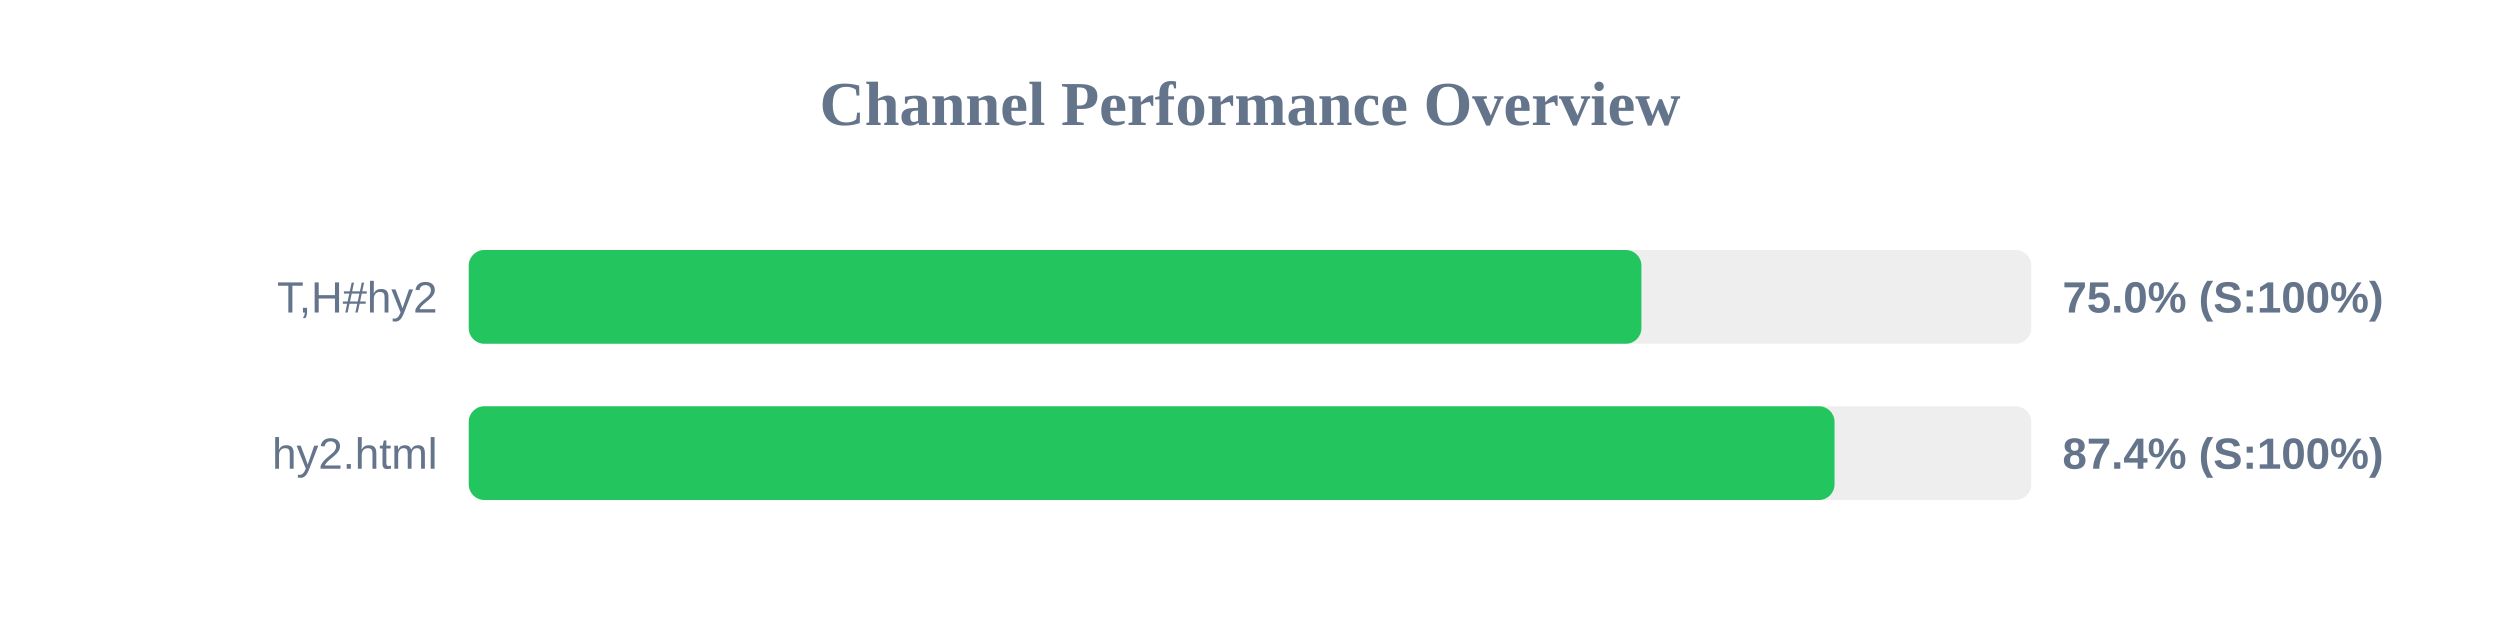
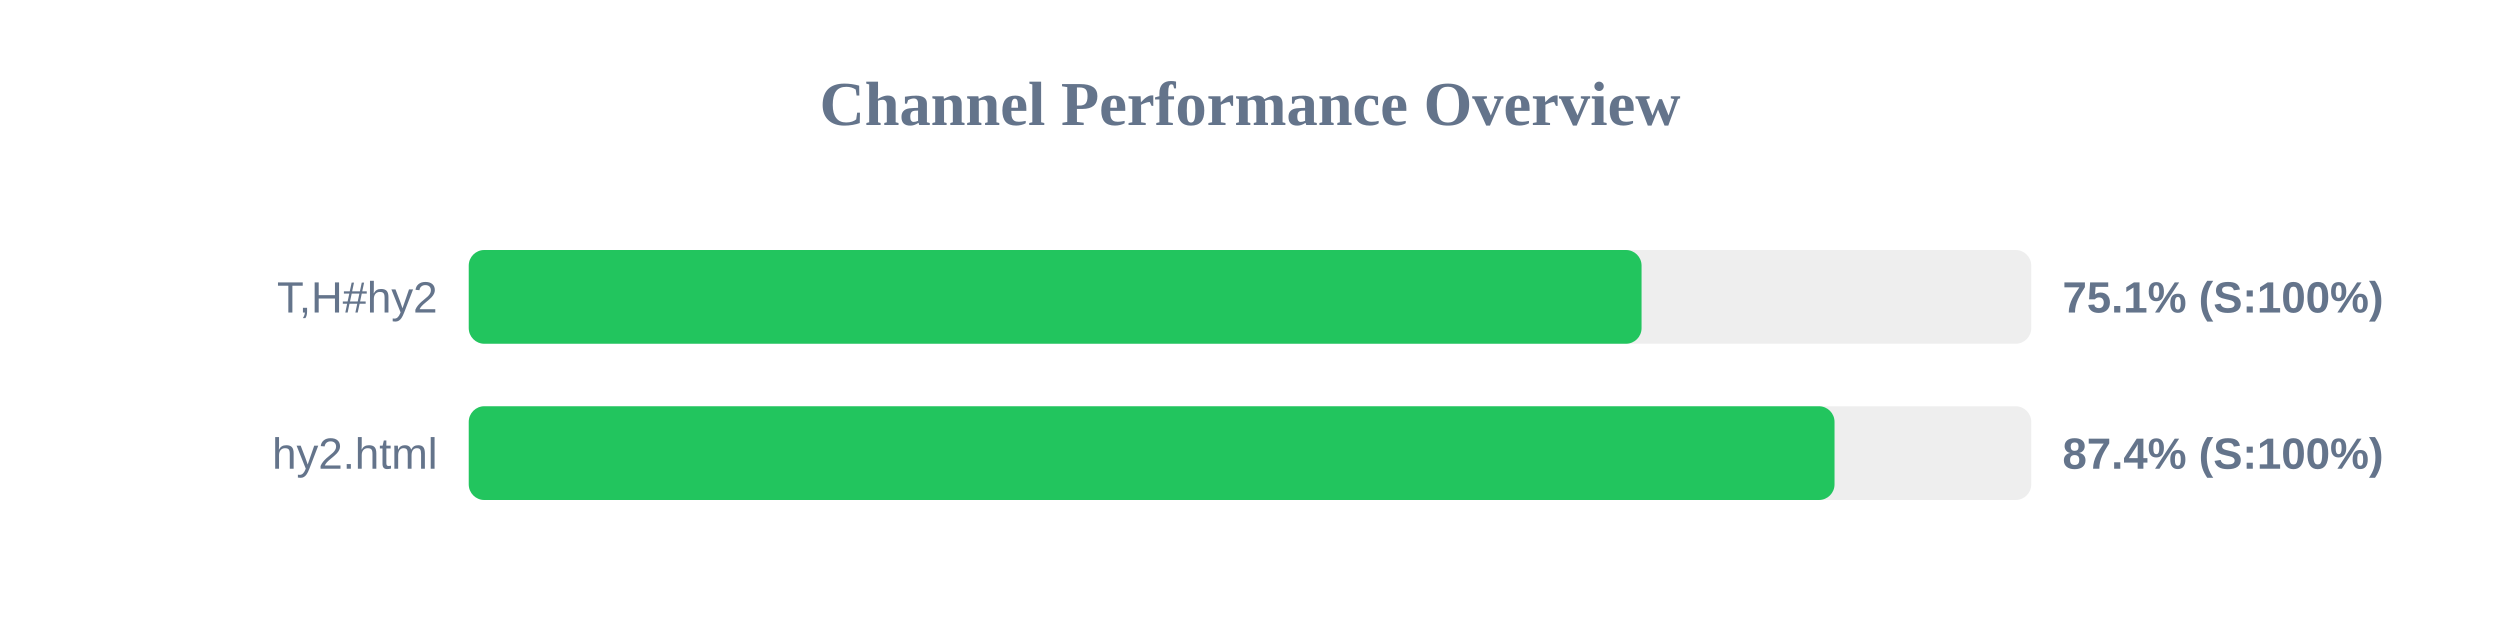
<svg xmlns="http://www.w3.org/2000/svg" width="800" height="200" version="1.1">
  <style>
        .row { font: 14px Arial; fill: #64748b; }
        .score { font: bold 14px Arial; fill: #64748b; }
    </style>
  <text x="400" y="40" text-anchor="middle" font-size="20px" font-weight="bold" fill="#64748b">Channel Performance Overview</text>
  <rect x="150" y="80" width="500" height="30" fill="#eee" rx="5" />
-   <rect x="150" y="80" width="375.25" height="30" fill="#22c55e" rx="5" />
+   <rect x="150" y="80" width="375.3" height="30" fill="#22c55e" rx="5" />
  <text x="140" y="100" text-anchor="end" class="row">T,H#hy2</text>
-   <text x="660" y="100" text-anchor="start" class="score">75.0% (S:100%)</text>
+   <text x="660" y="100" text-anchor="start" class="score">75.1% (S:100%)</text>
  <rect x="150" y="130" width="500" height="30" fill="#eee" rx="5" />
  <rect x="150" y="130" width="437.05" height="30" fill="#22c55e" rx="5" />
  <text x="140" y="150" text-anchor="end" class="row">hy2.html</text>
  <text x="660" y="150" text-anchor="start" class="score">87.4% (S:100%)</text>
</svg>
